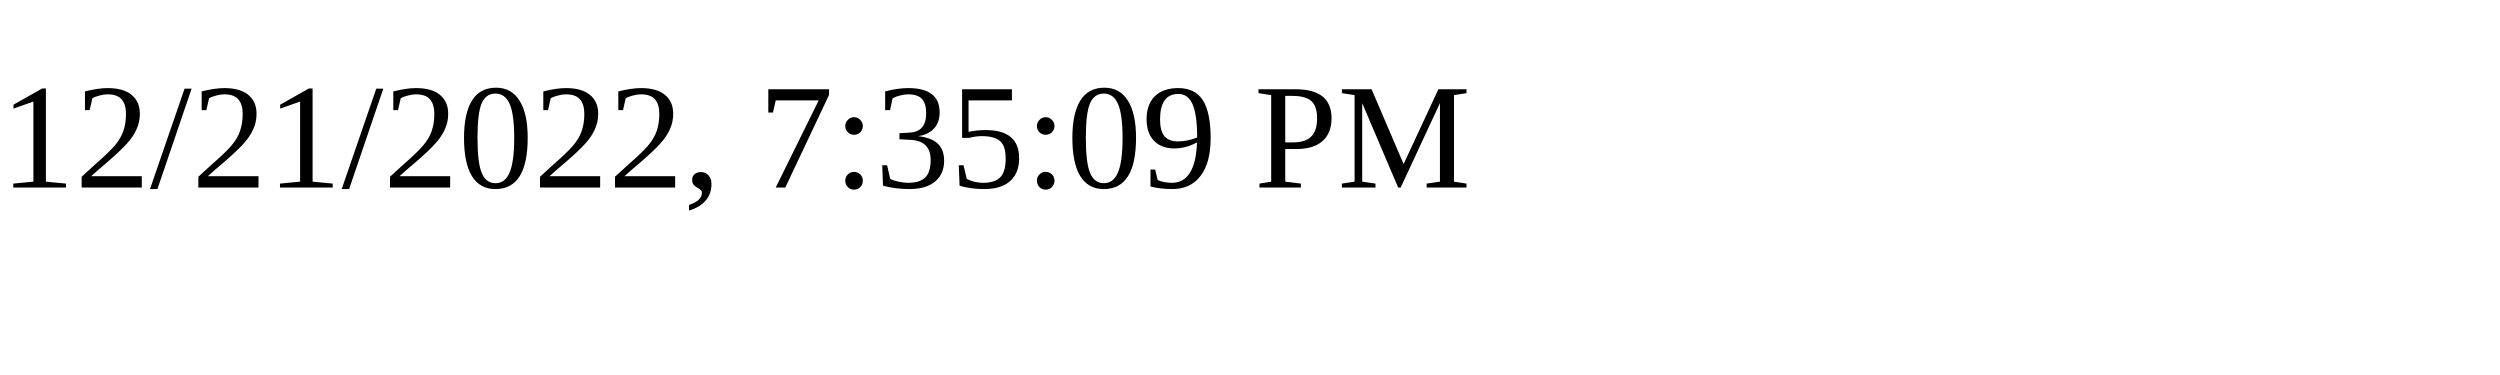
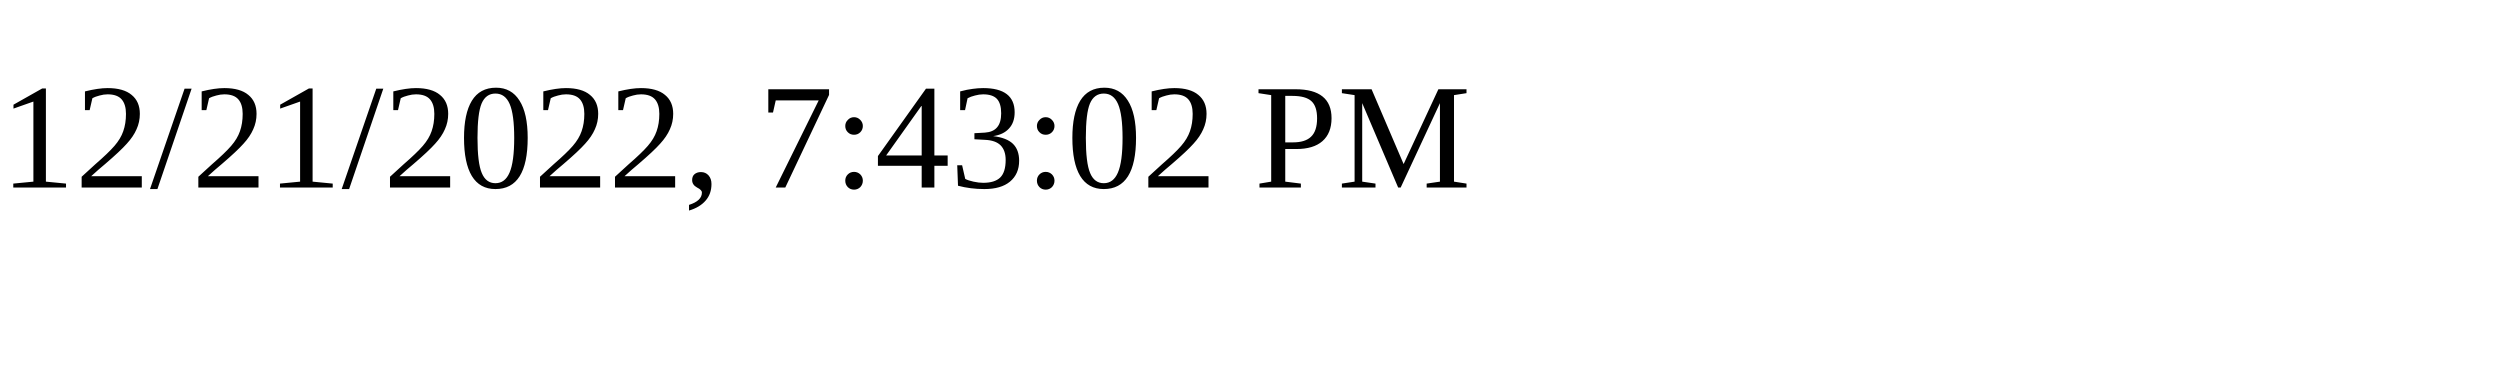
<svg xmlns="http://www.w3.org/2000/svg" height="30" width="200">
-   <text x="0" y="15">12/21/2022, 7:35:09 PM</text>
+   <text x="0" y="15">12/21/2022, 7:43:02 PM</text>
</svg>
